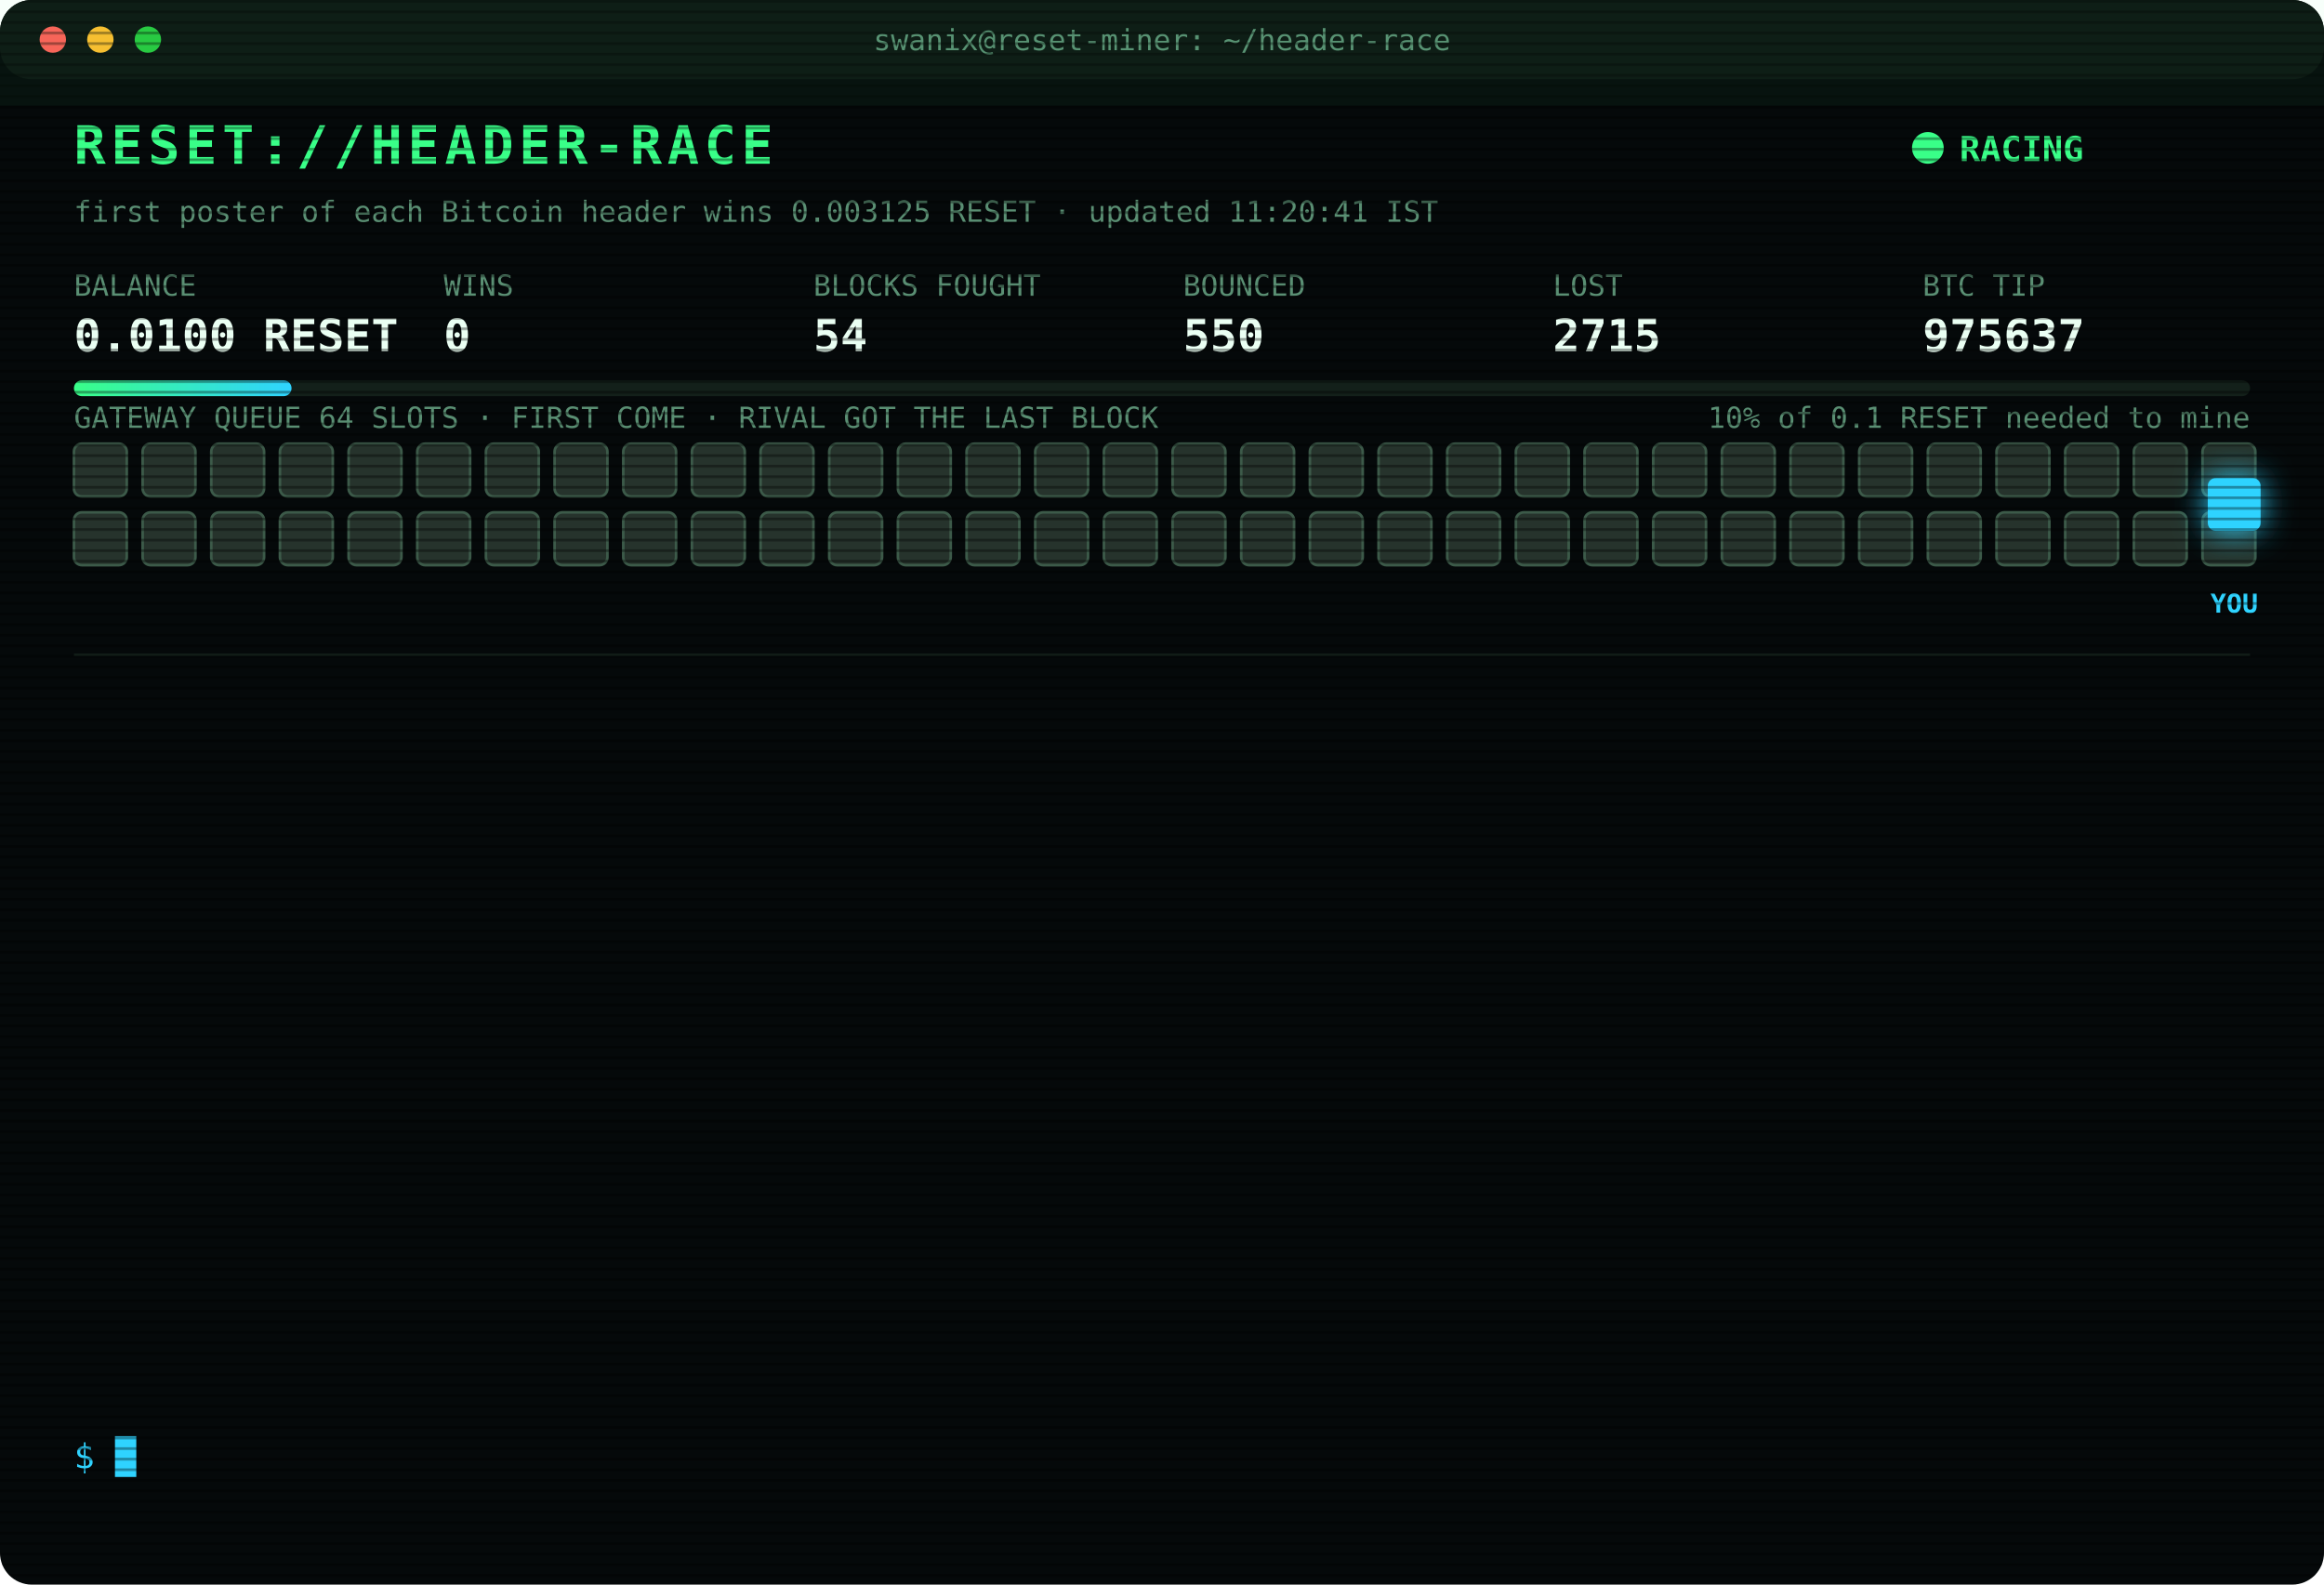
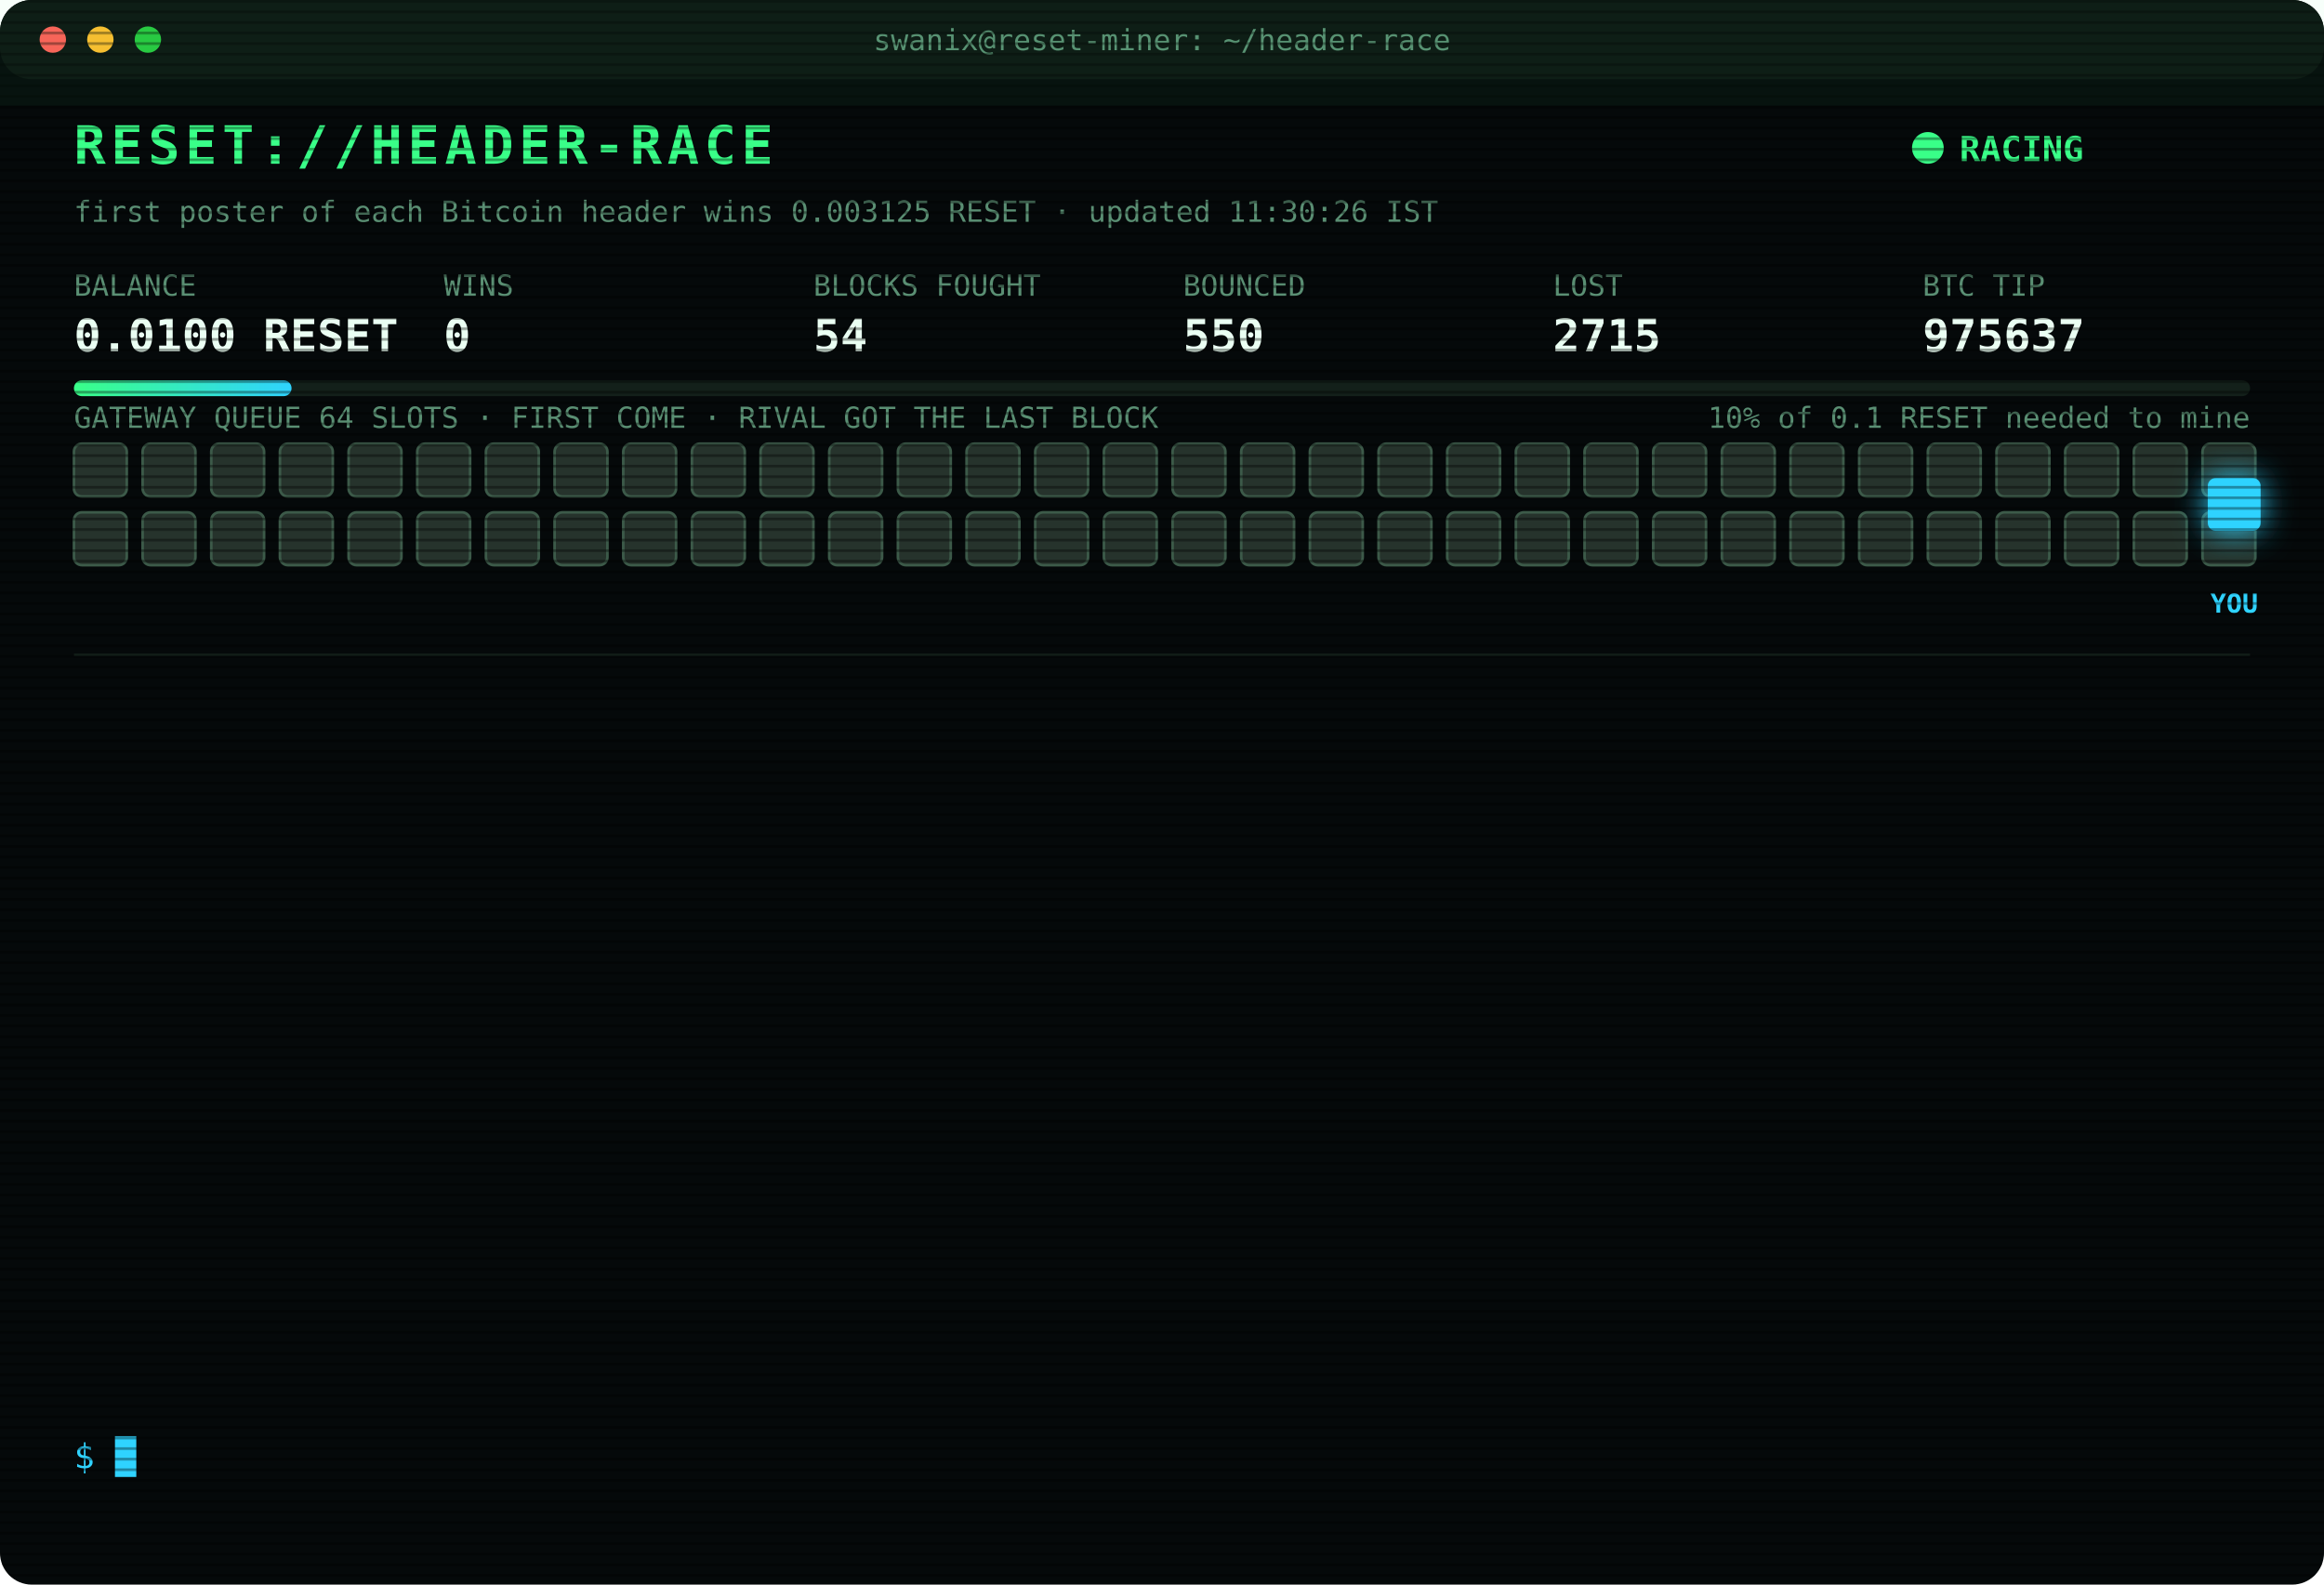
<svg xmlns="http://www.w3.org/2000/svg" width="880" height="600" viewBox="0 0 880 600" font-family="ui-monospace,SFMono-Regular,Menlo,Consolas,monospace">
  <style>
text{font-size:13px;fill:#7CFFB2}
.title{font-size:20px;font-weight:700;fill:#39FF88;letter-spacing:2px;animation:glitch 3s infinite steps(1)}
.sub{fill:#2fd3ff}.k{fill:#5a8f73;font-size:11px}.v{font-size:17px;font-weight:700;fill:#eafff3}
.ts{fill:#3f6b56}.boot{fill:#2fd3ff}.dim{fill:#5a8f73}.bad{fill:#ff4d6d}.warn{fill:#ffd23f}.mag{fill:#ff5cf0}.win{fill:#39FF88;font-weight:700}
.tag{font-size:10px;fill:#2fd3ff;font-weight:700}
.rival{fill:#26332c;stroke:#3c5a49;animation:jam 1.2s infinite alternate}
.idle{fill:#141c18;stroke:#22302a;animation:breathe 4s infinite}
.me{fill:#2fd3ff;filter:drop-shadow(0 0 6px #2fd3ff)}
.hover{animation:nudge 1.1s infinite ease-in-out}.bounce{animation:kick 1.4s infinite}
.ln{opacity:0;animation:in .4s forwards}
.cur{animation:blink 1s infinite steps(1)}
.scan{animation:scan 6s infinite linear}
.led{animation:blink 1.4s infinite}
@keyframes in{from{opacity:0;transform:translateX(-6px)}to{opacity:1;transform:none}}
@keyframes blink{50%{opacity:0}}
@keyframes jam{to{fill:#33463b}}
@keyframes breathe{50%{opacity:.4}}
@keyframes nudge{50%{transform:translateX(-10px)}}
@keyframes kick{0%,100%{transform:none}30%{transform:translateX(-14px)}55%{transform:translateX(10px) translateY(-6px)}}
@keyframes glitch{0%,92%{transform:none}93%{transform:translateX(2px);fill:#ff4d6d}95%{transform:translateX(-2px);fill:#2fd3ff}97%{transform:none}}
@keyframes scan{from{transform:translateY(-40px)}to{transform:translateY(600px)}}
</style>
  <defs>
    <pattern id="sl" width="4" height="4" patternUnits="userSpaceOnUse">
      <rect width="4" height="1" fill="#000" opacity=".35" />
    </pattern>
    <linearGradient id="bar">
      <stop offset="0" stop-color="#39FF88" />
      <stop offset="1" stop-color="#2fd3ff" />
    </linearGradient>
  </defs>
  <rect width="880" height="600" rx="12" fill="#05090a" />
  <rect width="880" height="30" rx="12" fill="#0d1512" />
  <circle cx="20" cy="15" r="5" fill="#ff5f57" />
  <circle cx="38" cy="15" r="5" fill="#febc2e" />
  <circle cx="56" cy="15" r="5" fill="#28c840" />
  <text x="440" y="19" text-anchor="middle" class="k">swanix@reset-miner: ~/header-race</text>
  <text x="28" y="62" class="title">RESET://HEADER-RACE</text>
  <circle class="led" cx="730" cy="56" r="6" fill="#39FF88" />
  <text x="742" y="61" class="win">RACING</text>
-   <text x="28" y="84" class="k">first poster of each Bitcoin header wins 0.003125 RESET · updated 11:20:41 IST</text>
+   <text x="28" y="84" class="k">first poster of each Bitcoin header wins 0.003125 RESET · updated 11:30:26 IST</text>
  <text x="28" y="112" class="k">BALANCE</text>
  <text x="28" y="133" class="v">0.0100 RESET</text>
  <text x="168" y="112" class="k">WINS</text>
  <text x="168" y="133" class="v">0</text>
  <text x="308" y="112" class="k">BLOCKS FOUGHT</text>
  <text x="308" y="133" class="v">54</text>
  <text x="448" y="112" class="k">BOUNCED</text>
  <text x="448" y="133" class="v">550</text>
  <text x="588" y="112" class="k">LOST</text>
  <text x="588" y="133" class="v">2715</text>
  <text x="728" y="112" class="k">BTC TIP</text>
  <text x="728" y="133" class="v">975637</text>
  <rect x="28" y="144" width="824" height="6" rx="3" fill="#13201a" />
  <rect x="28" y="144" width="82.4" height="6" rx="3" fill="url(#bar)" />
  <text x="852" y="162" text-anchor="end" class="k">10% of 0.1 RESET needed to mine</text>
  <text x="28" y="162" class="k">GATEWAY QUEUE 64 SLOTS · FIRST COME · RIVAL GOT THE LAST BLOCK</text>
  <rect class="rival" x="28" y="168" width="20" height="20" rx="3" style="animation-delay:0.00s" />
  <rect class="rival" x="54" y="168" width="20" height="20" rx="3" style="animation-delay:0.05s" />
  <rect class="rival" x="80" y="168" width="20" height="20" rx="3" style="animation-delay:0.10s" />
  <rect class="rival" x="106" y="168" width="20" height="20" rx="3" style="animation-delay:0.15s" />
  <rect class="rival" x="132" y="168" width="20" height="20" rx="3" style="animation-delay:0.20s" />
  <rect class="rival" x="158" y="168" width="20" height="20" rx="3" style="animation-delay:0.25s" />
  <rect class="rival" x="184" y="168" width="20" height="20" rx="3" style="animation-delay:0.30s" />
  <rect class="rival" x="210" y="168" width="20" height="20" rx="3" style="animation-delay:0.35s" />
  <rect class="rival" x="236" y="168" width="20" height="20" rx="3" style="animation-delay:0.40s" />
  <rect class="rival" x="262" y="168" width="20" height="20" rx="3" style="animation-delay:0.45s" />
  <rect class="rival" x="288" y="168" width="20" height="20" rx="3" style="animation-delay:0.50s" />
  <rect class="rival" x="314" y="168" width="20" height="20" rx="3" style="animation-delay:0.55s" />
  <rect class="rival" x="340" y="168" width="20" height="20" rx="3" style="animation-delay:0.60s" />
  <rect class="rival" x="366" y="168" width="20" height="20" rx="3" style="animation-delay:0.65s" />
  <rect class="rival" x="392" y="168" width="20" height="20" rx="3" style="animation-delay:0.70s" />
  <rect class="rival" x="418" y="168" width="20" height="20" rx="3" style="animation-delay:0.75s" />
  <rect class="rival" x="444" y="168" width="20" height="20" rx="3" style="animation-delay:0.80s" />
  <rect class="rival" x="470" y="168" width="20" height="20" rx="3" style="animation-delay:0.85s" />
  <rect class="rival" x="496" y="168" width="20" height="20" rx="3" style="animation-delay:0.90s" />
  <rect class="rival" x="522" y="168" width="20" height="20" rx="3" style="animation-delay:0.95s" />
  <rect class="rival" x="548" y="168" width="20" height="20" rx="3" style="animation-delay:1.00s" />
  <rect class="rival" x="574" y="168" width="20" height="20" rx="3" style="animation-delay:1.05s" />
  <rect class="rival" x="600" y="168" width="20" height="20" rx="3" style="animation-delay:1.10s" />
  <rect class="rival" x="626" y="168" width="20" height="20" rx="3" style="animation-delay:1.15s" />
  <rect class="rival" x="652" y="168" width="20" height="20" rx="3" style="animation-delay:1.20s" />
  <rect class="rival" x="678" y="168" width="20" height="20" rx="3" style="animation-delay:1.25s" />
  <rect class="rival" x="704" y="168" width="20" height="20" rx="3" style="animation-delay:1.30s" />
  <rect class="rival" x="730" y="168" width="20" height="20" rx="3" style="animation-delay:1.35s" />
  <rect class="rival" x="756" y="168" width="20" height="20" rx="3" style="animation-delay:1.40s" />
  <rect class="rival" x="782" y="168" width="20" height="20" rx="3" style="animation-delay:1.45s" />
  <rect class="rival" x="808" y="168" width="20" height="20" rx="3" style="animation-delay:1.50s" />
  <rect class="rival" x="834" y="168" width="20" height="20" rx="3" style="animation-delay:1.55s" />
  <rect class="rival" x="28" y="194" width="20" height="20" rx="3" style="animation-delay:1.60s" />
  <rect class="rival" x="54" y="194" width="20" height="20" rx="3" style="animation-delay:1.65s" />
  <rect class="rival" x="80" y="194" width="20" height="20" rx="3" style="animation-delay:1.70s" />
  <rect class="rival" x="106" y="194" width="20" height="20" rx="3" style="animation-delay:1.75s" />
  <rect class="rival" x="132" y="194" width="20" height="20" rx="3" style="animation-delay:1.80s" />
  <rect class="rival" x="158" y="194" width="20" height="20" rx="3" style="animation-delay:1.85s" />
  <rect class="rival" x="184" y="194" width="20" height="20" rx="3" style="animation-delay:1.90s" />
  <rect class="rival" x="210" y="194" width="20" height="20" rx="3" style="animation-delay:1.95s" />
  <rect class="rival" x="236" y="194" width="20" height="20" rx="3" style="animation-delay:2.00s" />
  <rect class="rival" x="262" y="194" width="20" height="20" rx="3" style="animation-delay:2.05s" />
  <rect class="rival" x="288" y="194" width="20" height="20" rx="3" style="animation-delay:2.10s" />
  <rect class="rival" x="314" y="194" width="20" height="20" rx="3" style="animation-delay:2.15s" />
  <rect class="rival" x="340" y="194" width="20" height="20" rx="3" style="animation-delay:2.20s" />
  <rect class="rival" x="366" y="194" width="20" height="20" rx="3" style="animation-delay:2.25s" />
  <rect class="rival" x="392" y="194" width="20" height="20" rx="3" style="animation-delay:2.30s" />
  <rect class="rival" x="418" y="194" width="20" height="20" rx="3" style="animation-delay:2.35s" />
  <rect class="rival" x="444" y="194" width="20" height="20" rx="3" style="animation-delay:2.40s" />
  <rect class="rival" x="470" y="194" width="20" height="20" rx="3" style="animation-delay:2.45s" />
  <rect class="rival" x="496" y="194" width="20" height="20" rx="3" style="animation-delay:2.50s" />
  <rect class="rival" x="522" y="194" width="20" height="20" rx="3" style="animation-delay:2.55s" />
  <rect class="rival" x="548" y="194" width="20" height="20" rx="3" style="animation-delay:2.60s" />
  <rect class="rival" x="574" y="194" width="20" height="20" rx="3" style="animation-delay:2.65s" />
  <rect class="rival" x="600" y="194" width="20" height="20" rx="3" style="animation-delay:2.70s" />
  <rect class="rival" x="626" y="194" width="20" height="20" rx="3" style="animation-delay:2.75s" />
  <rect class="rival" x="652" y="194" width="20" height="20" rx="3" style="animation-delay:2.80s" />
  <rect class="rival" x="678" y="194" width="20" height="20" rx="3" style="animation-delay:2.85s" />
  <rect class="rival" x="704" y="194" width="20" height="20" rx="3" style="animation-delay:2.90s" />
  <rect class="rival" x="730" y="194" width="20" height="20" rx="3" style="animation-delay:2.95s" />
  <rect class="rival" x="756" y="194" width="20" height="20" rx="3" style="animation-delay:3.00s" />
  <rect class="rival" x="782" y="194" width="20" height="20" rx="3" style="animation-delay:3.05s" />
  <rect class="rival" x="808" y="194" width="20" height="20" rx="3" style="animation-delay:3.10s" />
  <rect class="rival" x="834" y="194" width="20" height="20" rx="3" style="animation-delay:3.15s" />
  <g class="hover">
    <rect class="me" x="836" y="181" width="20" height="20" rx="3" />
    <text class="tag" x="846" y="232" text-anchor="middle">YOU</text>
  </g>
  <line x1="28" x2="852" y1="248" y2="248" stroke="#13201a" />
  <g class="ln" style="animation-delay:0.40s">
    <text x="28" y="270" class="ts">11:04:49</text>
    <text x="104" y="270" class="bad">[GATEWAY DOWN] no response · 465ms</text>
  </g>
  <g class="ln" style="animation-delay:0.65s">
    <text x="28" y="292" class="ts">11:04:50</text>
    <text x="104" y="292" class="bad">[GATEWAY DOWN] no response · 477ms</text>
  </g>
  <g class="ln" style="animation-delay:0.90s">
    <text x="28" y="314" class="ts">11:04:51</text>
    <text x="104" y="314" class="bad">[GATEWAY DOWN] no response · 151ms</text>
  </g>
  <g class="ln" style="animation-delay:1.15s">
    <text x="28" y="336" class="ts">11:04:52</text>
    <text x="104" y="336" class="bad">[GATEWAY DOWN] no response · 151ms</text>
  </g>
  <g class="ln" style="animation-delay:1.40s">
    <text x="28" y="358" class="ts">11:04:54</text>
    <text x="104" y="358" class="bad">[GATEWAY DOWN] no response · 484ms</text>
  </g>
  <g class="ln" style="animation-delay:1.65s">
    <text x="28" y="380" class="ts">11:04:55</text>
    <text x="104" y="380" class="bad">[GATEWAY DOWN] no response · 503ms</text>
  </g>
  <g class="ln" style="animation-delay:1.90s">
    <text x="28" y="402" class="ts">11:04:56</text>
    <text x="104" y="402" class="bad">[GATEWAY DOWN] no response · 478ms</text>
  </g>
  <g class="ln" style="animation-delay:2.15s">
    <text x="28" y="424" class="ts">11:04:57</text>
    <text x="104" y="424" class="bad">[GATEWAY DOWN] no response · 152ms</text>
  </g>
  <g class="ln" style="animation-delay:2.40s">
    <text x="28" y="446" class="ts">11:04:58</text>
    <text x="104" y="446" class="bad">[GATEWAY DOWN] no response · 454ms</text>
  </g>
  <g class="ln" style="animation-delay:2.65s">
    <text x="28" y="468" class="ts">11:04:59</text>
    <text x="104" y="468" class="bad">[GATEWAY DOWN] no response · 478ms</text>
  </g>
  <g class="ln" style="animation-delay:2.90s">
    <text x="28" y="490" class="ts">11:05:00</text>
    <text x="104" y="490" class="bad">[GATEWAY DOWN] no response · 475ms</text>
  </g>
  <g class="ln" style="animation-delay:3.15s">
    <text x="28" y="512" class="ts">11:05:05</text>
    <text x="104" y="512" class="bad">[LOST] #975636 taken by a rival miner</text>
  </g>
  <g class="ln" style="animation-delay:3.40s">
    <text x="28" y="534" class="ts">11:20:41</text>
    <text x="104" y="534" class="bad">[LOST] #975637 taken by a rival miner</text>
  </g>
  <text x="28" y="556" class="sub">$ <tspan class="cur">█</tspan>
  </text>
  <rect width="880" height="600" rx="12" fill="url(#sl)" pointer-events="none" />
  <rect class="scan" width="880" height="40" fill="#39FF88" opacity=".04" />
</svg>
